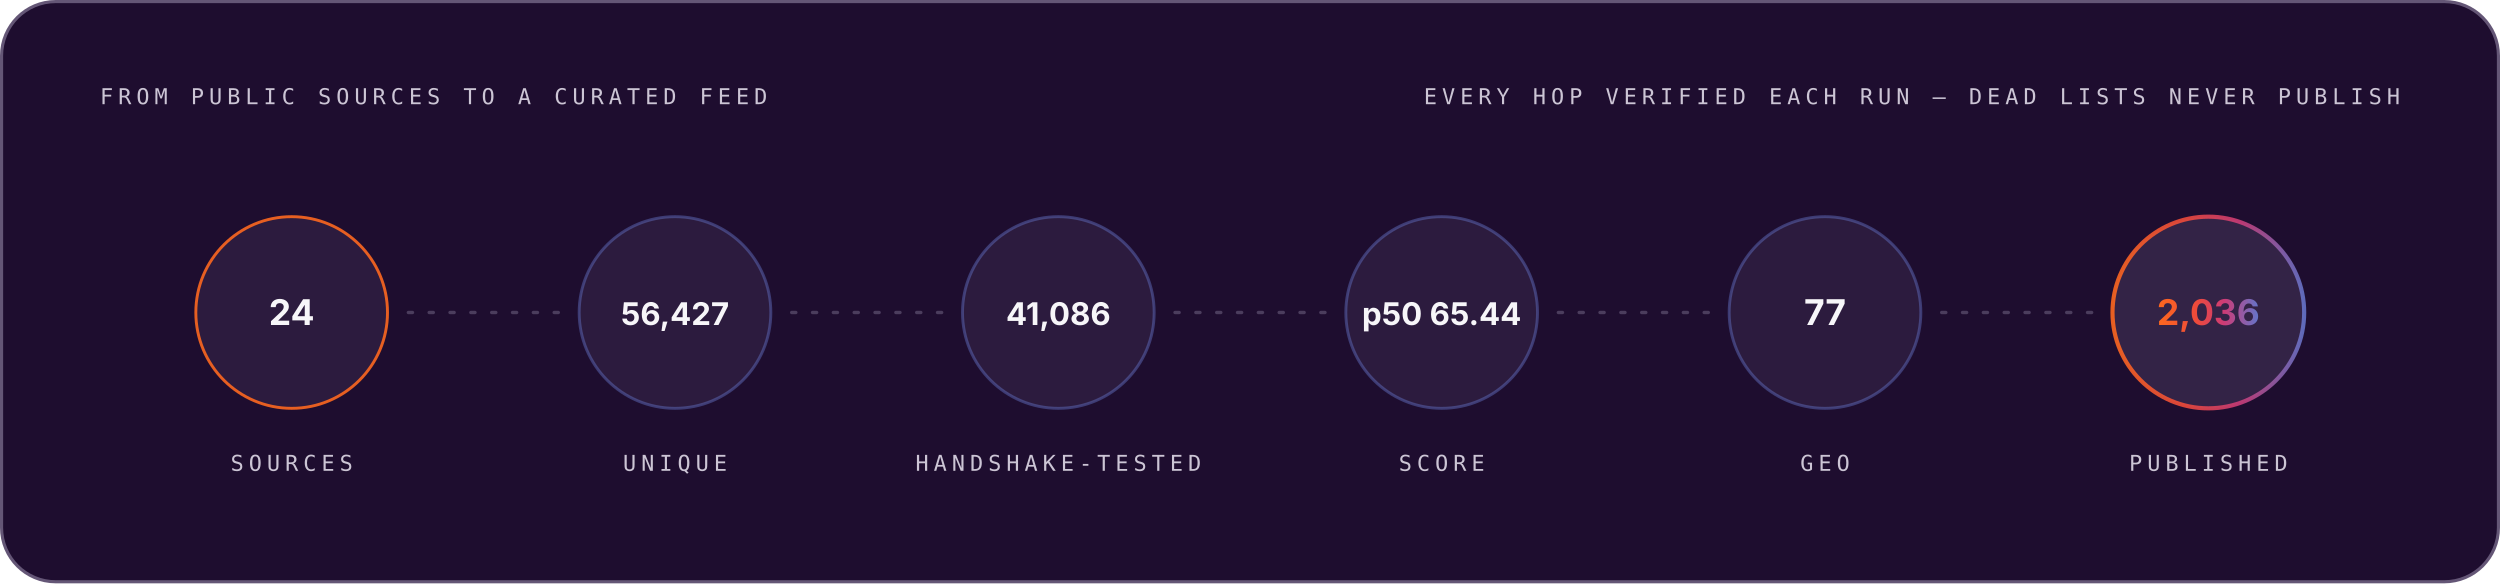
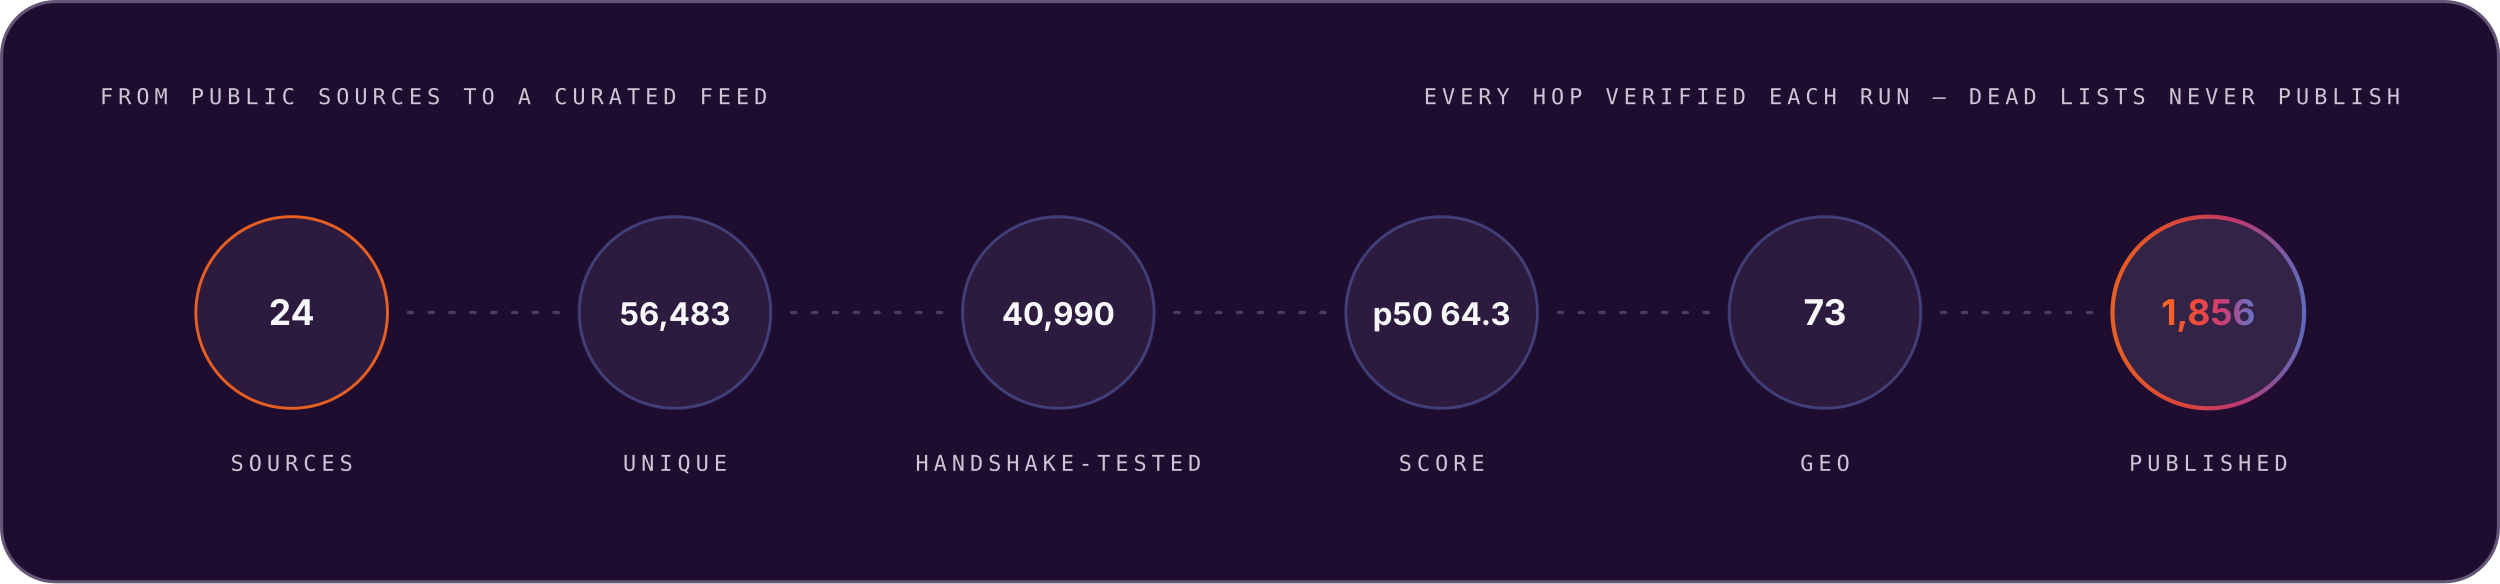
<svg xmlns="http://www.w3.org/2000/svg" width="1200" height="280" viewBox="0 0 1200 280" role="img" font-family="Space Grotesk, Inter, system-ui, -apple-system, Segoe UI, sans-serif">
  <style>.m-fade{animation:vf .7s ease-out both}.m-grow{transform-box:fill-box;transform-origin:left center;animation:vg .9s cubic-bezier(.2,.7,.2,1) both}.m-dash{animation:vm 26s linear infinite}.m-beat{animation:vb 2.6s ease-in-out infinite;transform-box:fill-box;transform-origin:center}@keyframes vf{from{opacity:0}to{opacity:1}}@keyframes vg{from{transform:scaleX(0)}to{transform:scaleX(1)}}@keyframes vm{to{stroke-dashoffset:-320}}@keyframes vb{0%,86%,100%{transform:scale(1)}90%{transform:scale(1.05)}95%{transform:scale(1.01)}}@media (prefers-reduced-motion:reduce){.m-fade,.m-grow,.m-dash,.m-beat{animation:none}}</style>
  <linearGradient id="brand-dark" x1="0" y1="0" x2="1" y2="0">
    <stop offset="0" stop-color="#FC671F" />
    <stop offset="0.38" stop-color="#ED4A3B" />
    <stop offset="0.66" stop-color="#CC3C77" />
    <stop offset="1" stop-color="#6574C9" />
  </linearGradient>
  <rect x="0.75" y="0.75" width="1198.5" height="278.5" rx="26" fill="#1E0D2F" stroke="#645676" stroke-width="1.5" />
  <g class="m-fade" style="animation-delay:0.00s">
    <text x="48" y="50" font-size="10.5" font-weight="500" font-family="IBM Plex Mono, ui-monospace, SFMono-Regular, Menlo, monospace" letter-spacing="2.4" fill="#CCC5D5">FROM PUBLIC SOURCES TO A CURATED FEED</text>
    <text x="1152" y="50" font-size="10.5" font-weight="500" font-family="IBM Plex Mono, ui-monospace, SFMono-Regular, Menlo, monospace" letter-spacing="2.4" text-anchor="end" fill="#CCC5D5">EVERY HOP VERIFIED EACH RUN — DEAD LISTS NEVER PUBLISH</text>
  </g>
  <g class="m-fade" style="animation-delay:0.10s">
    <circle cx="140.0" cy="150" r="46" fill="#4F3F62" fill-opacity="0.3" stroke="#FC671F" stroke-opacity="0.9" stroke-width="1.4" />
    <text x="140.0" y="156" font-size="17" font-weight="700" font-family="Space Grotesk, Inter, system-ui, -apple-system, Segoe UI, sans-serif" text-anchor="middle" fill="#F7F6F9">24</text>
    <text x="140.0" y="226" font-size="10.5" font-weight="500" font-family="IBM Plex Mono, ui-monospace, SFMono-Regular, Menlo, monospace" letter-spacing="2.4" text-anchor="middle" fill="#CCC5D5">SOURCES</text>
  </g>
  <line x1="196.0" y1="150" x2="268.0" y2="150" stroke="#645676" stroke-opacity="0.65" stroke-width="1.6" stroke-linecap="round" stroke-dasharray="2 8" class="m-dash" />
  <g class="m-fade" style="animation-delay:0.22s">
    <circle cx="324.0" cy="150" r="46" fill="#4F3F62" fill-opacity="0.3" stroke="#6574C9" stroke-opacity="0.45" stroke-width="1.4" />
-     <text x="324.0" y="156" font-size="15" font-weight="700" font-family="Space Grotesk, Inter, system-ui, -apple-system, Segoe UI, sans-serif" text-anchor="middle" fill="#F7F6F9">56,427</text>
+     <text x="324.0" y="156" font-size="15" font-weight="700" font-family="Space Grotesk, Inter, system-ui, -apple-system, Segoe UI, sans-serif" text-anchor="middle" fill="#F7F6F9">56,483</text>
    <text x="324.0" y="226" font-size="10.5" font-weight="500" font-family="IBM Plex Mono, ui-monospace, SFMono-Regular, Menlo, monospace" letter-spacing="2.4" text-anchor="middle" fill="#CCC5D5">UNIQUE</text>
  </g>
  <line x1="380.0" y1="150" x2="452.0" y2="150" stroke="#645676" stroke-opacity="0.65" stroke-width="1.6" stroke-linecap="round" stroke-dasharray="2 8" class="m-dash" />
  <g class="m-fade" style="animation-delay:0.34s">
    <circle cx="508.0" cy="150" r="46" fill="#4F3F62" fill-opacity="0.3" stroke="#6574C9" stroke-opacity="0.45" stroke-width="1.4" />
-     <text x="508.0" y="156" font-size="15" font-weight="700" font-family="Space Grotesk, Inter, system-ui, -apple-system, Segoe UI, sans-serif" text-anchor="middle" fill="#F7F6F9">41,086</text>
+     <text x="508.0" y="156" font-size="15" font-weight="700" font-family="Space Grotesk, Inter, system-ui, -apple-system, Segoe UI, sans-serif" text-anchor="middle" fill="#F7F6F9">40,990</text>
    <text x="508.0" y="226" font-size="10.5" font-weight="500" font-family="IBM Plex Mono, ui-monospace, SFMono-Regular, Menlo, monospace" letter-spacing="2.4" text-anchor="middle" fill="#CCC5D5">HANDSHAKE-TESTED</text>
  </g>
  <line x1="564.0" y1="150" x2="636.0" y2="150" stroke="#645676" stroke-opacity="0.65" stroke-width="1.6" stroke-linecap="round" stroke-dasharray="2 8" class="m-dash" />
  <g class="m-fade" style="animation-delay:0.46s">
    <circle cx="692.0" cy="150" r="46" fill="#4F3F62" fill-opacity="0.3" stroke="#6574C9" stroke-opacity="0.45" stroke-width="1.4" />
-     <text x="692.0" y="156" font-size="15" font-weight="700" font-family="Space Grotesk, Inter, system-ui, -apple-system, Segoe UI, sans-serif" text-anchor="middle" fill="#F7F6F9">p50 65.44</text>
+     <text x="692.0" y="156" font-size="15" font-weight="700" font-family="Space Grotesk, Inter, system-ui, -apple-system, Segoe UI, sans-serif" text-anchor="middle" fill="#F7F6F9">p50 64.3</text>
    <text x="692.0" y="226" font-size="10.5" font-weight="500" font-family="IBM Plex Mono, ui-monospace, SFMono-Regular, Menlo, monospace" letter-spacing="2.4" text-anchor="middle" fill="#CCC5D5">SCORE</text>
  </g>
  <line x1="748.0" y1="150" x2="820.0" y2="150" stroke="#645676" stroke-opacity="0.65" stroke-width="1.6" stroke-linecap="round" stroke-dasharray="2 8" class="m-dash" />
  <g class="m-fade" style="animation-delay:0.58s">
    <circle cx="876.0" cy="150" r="46" fill="#4F3F62" fill-opacity="0.3" stroke="#6574C9" stroke-opacity="0.45" stroke-width="1.4" />
-     <text x="876.0" y="156" font-size="17" font-weight="700" font-family="Space Grotesk, Inter, system-ui, -apple-system, Segoe UI, sans-serif" text-anchor="middle" fill="#F7F6F9">77</text>
+     <text x="876.0" y="156" font-size="17" font-weight="700" font-family="Space Grotesk, Inter, system-ui, -apple-system, Segoe UI, sans-serif" text-anchor="middle" fill="#F7F6F9">73</text>
    <text x="876.0" y="226" font-size="10.5" font-weight="500" font-family="IBM Plex Mono, ui-monospace, SFMono-Regular, Menlo, monospace" letter-spacing="2.4" text-anchor="middle" fill="#CCC5D5">GEO</text>
  </g>
  <line x1="932.0" y1="150" x2="1004.0" y2="150" stroke="#645676" stroke-opacity="0.65" stroke-width="1.6" stroke-linecap="round" stroke-dasharray="2 8" class="m-dash" />
  <g class="m-fade" style="animation-delay:0.70s">
    <circle cx="1060.0" cy="150" r="46" fill="#4F3F62" fill-opacity="0.45" stroke="url(#brand-dark)" stroke-opacity="0.9" stroke-width="2" />
-     <text x="1060.0" y="156" font-size="17" font-weight="700" font-family="Space Grotesk, Inter, system-ui, -apple-system, Segoe UI, sans-serif" text-anchor="middle" fill="url(#brand-dark)">2,036</text>
+     <text x="1060.0" y="156" font-size="17" font-weight="700" font-family="Space Grotesk, Inter, system-ui, -apple-system, Segoe UI, sans-serif" text-anchor="middle" fill="url(#brand-dark)">1,856</text>
    <text x="1060.0" y="226" font-size="10.5" font-weight="500" font-family="IBM Plex Mono, ui-monospace, SFMono-Regular, Menlo, monospace" letter-spacing="2.4" text-anchor="middle" fill="#CCC5D5">PUBLISHED</text>
  </g>
</svg>
